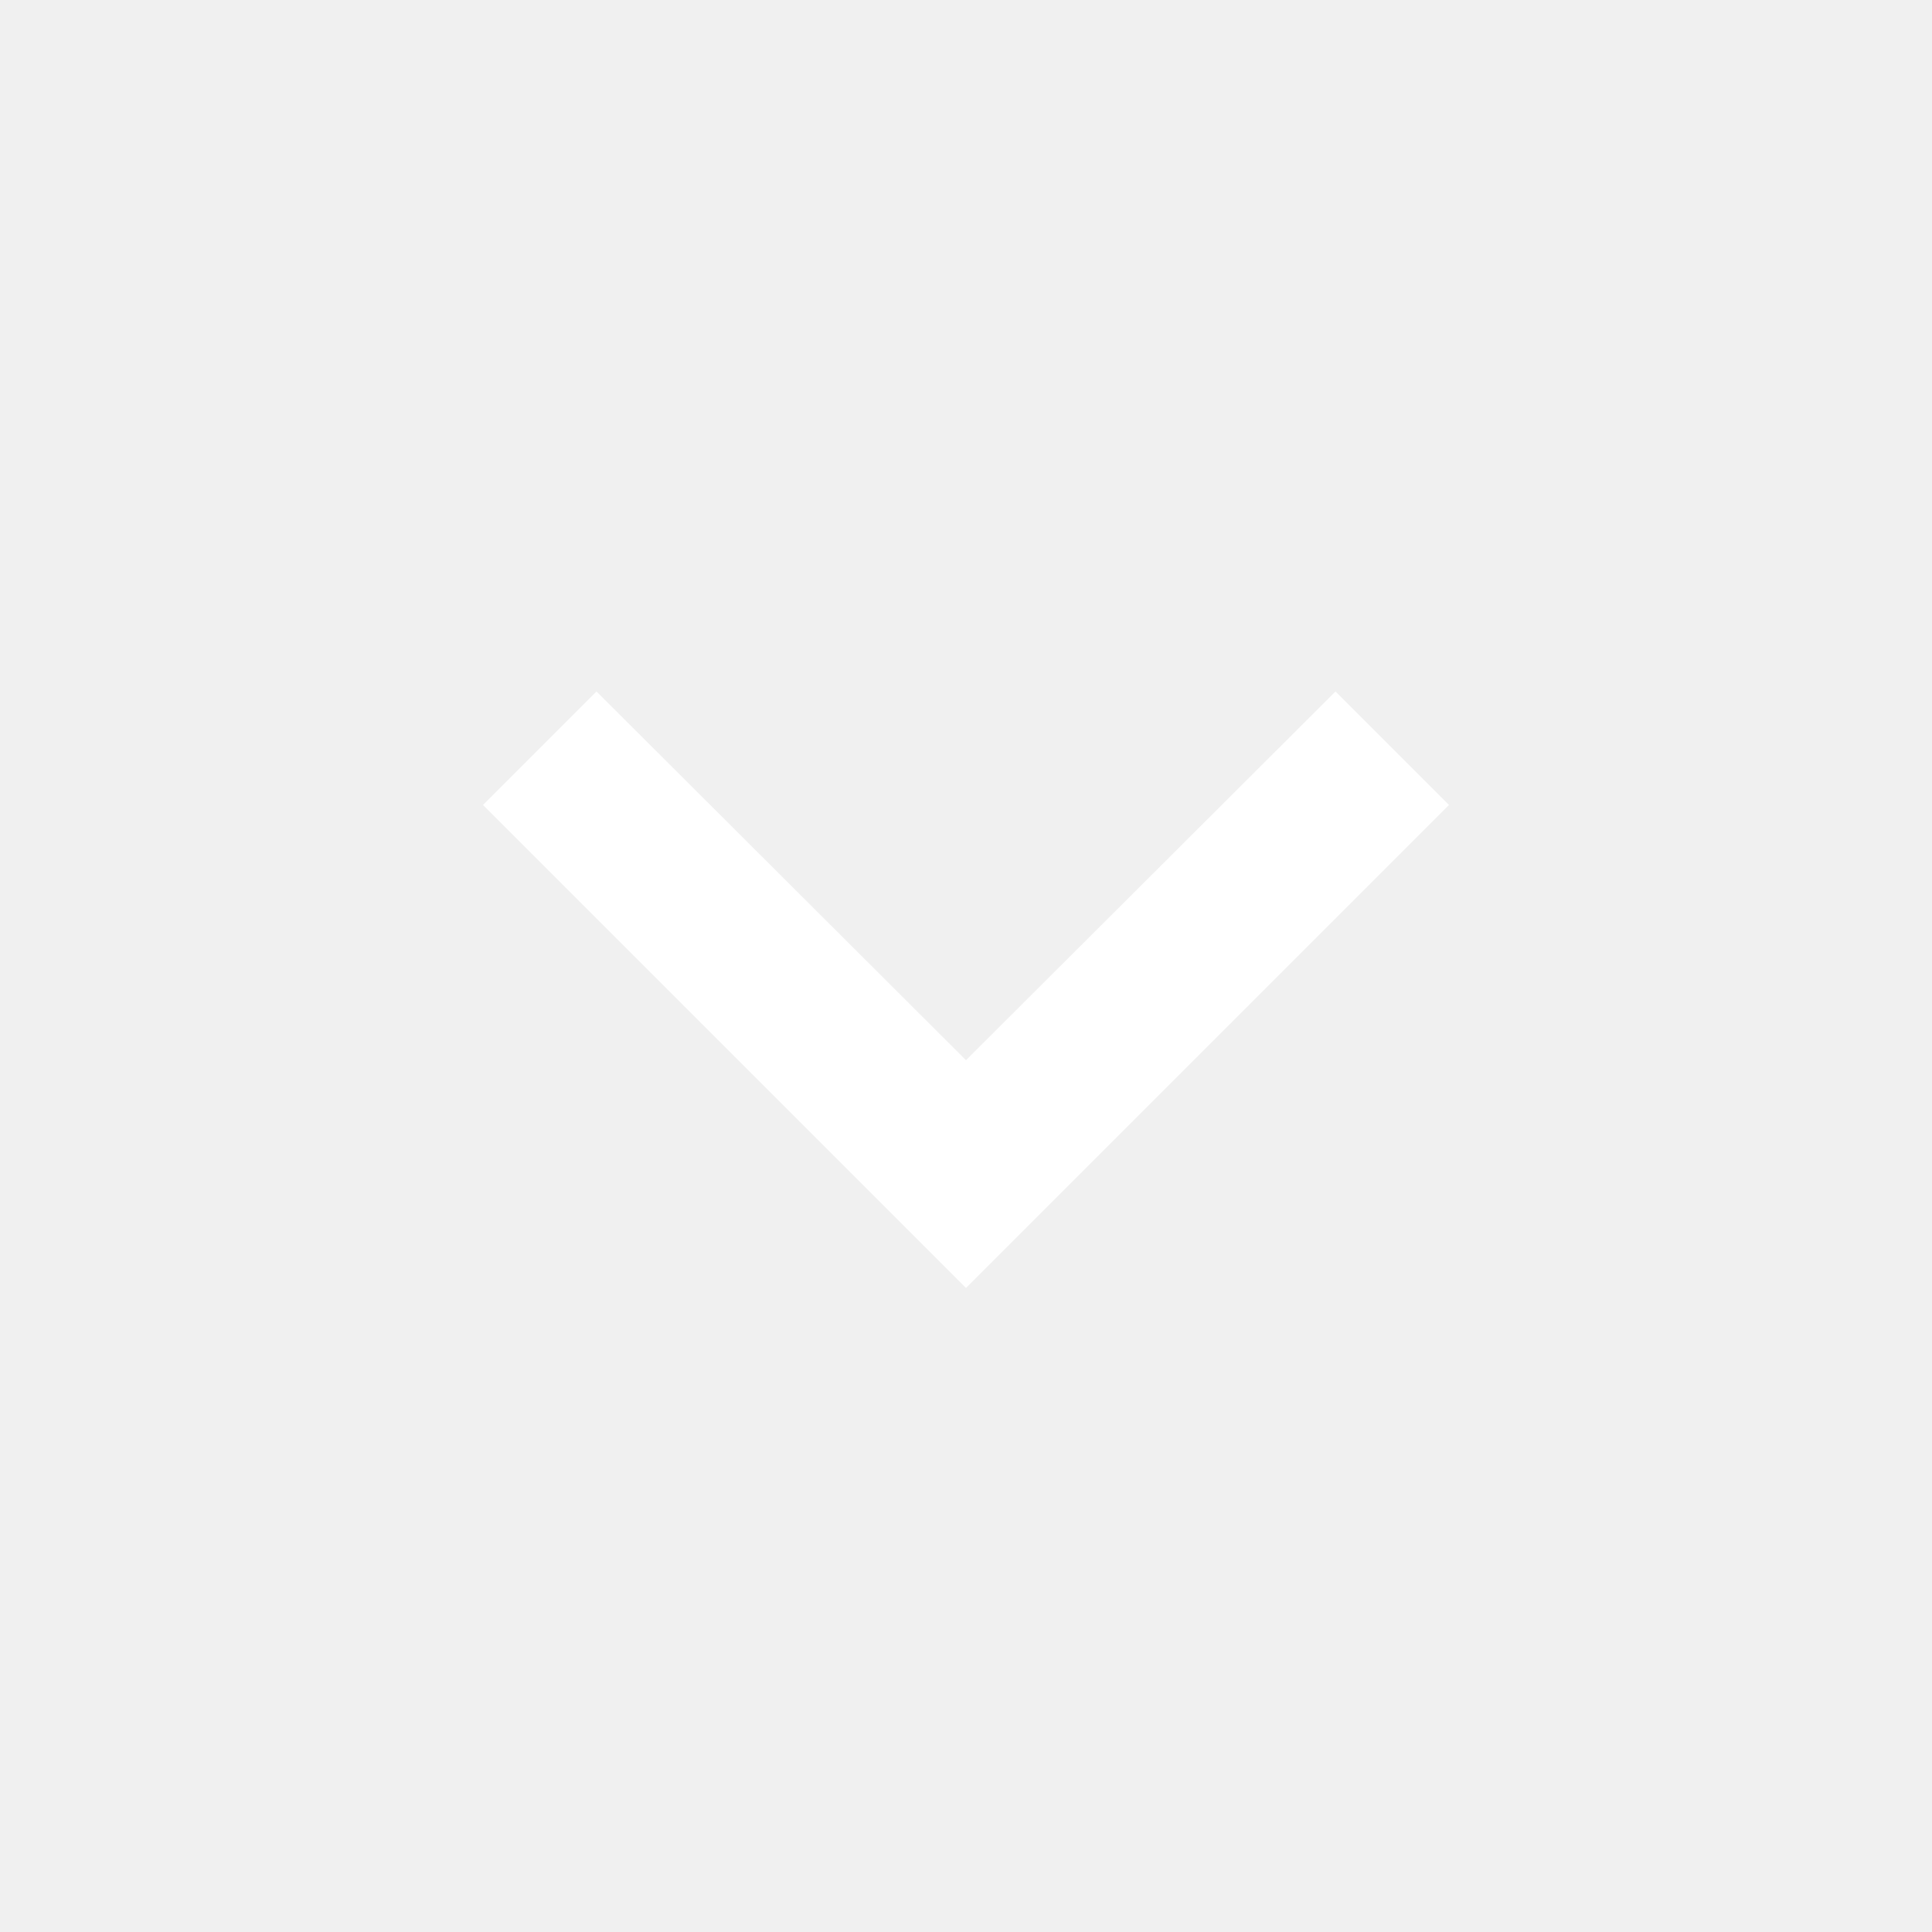
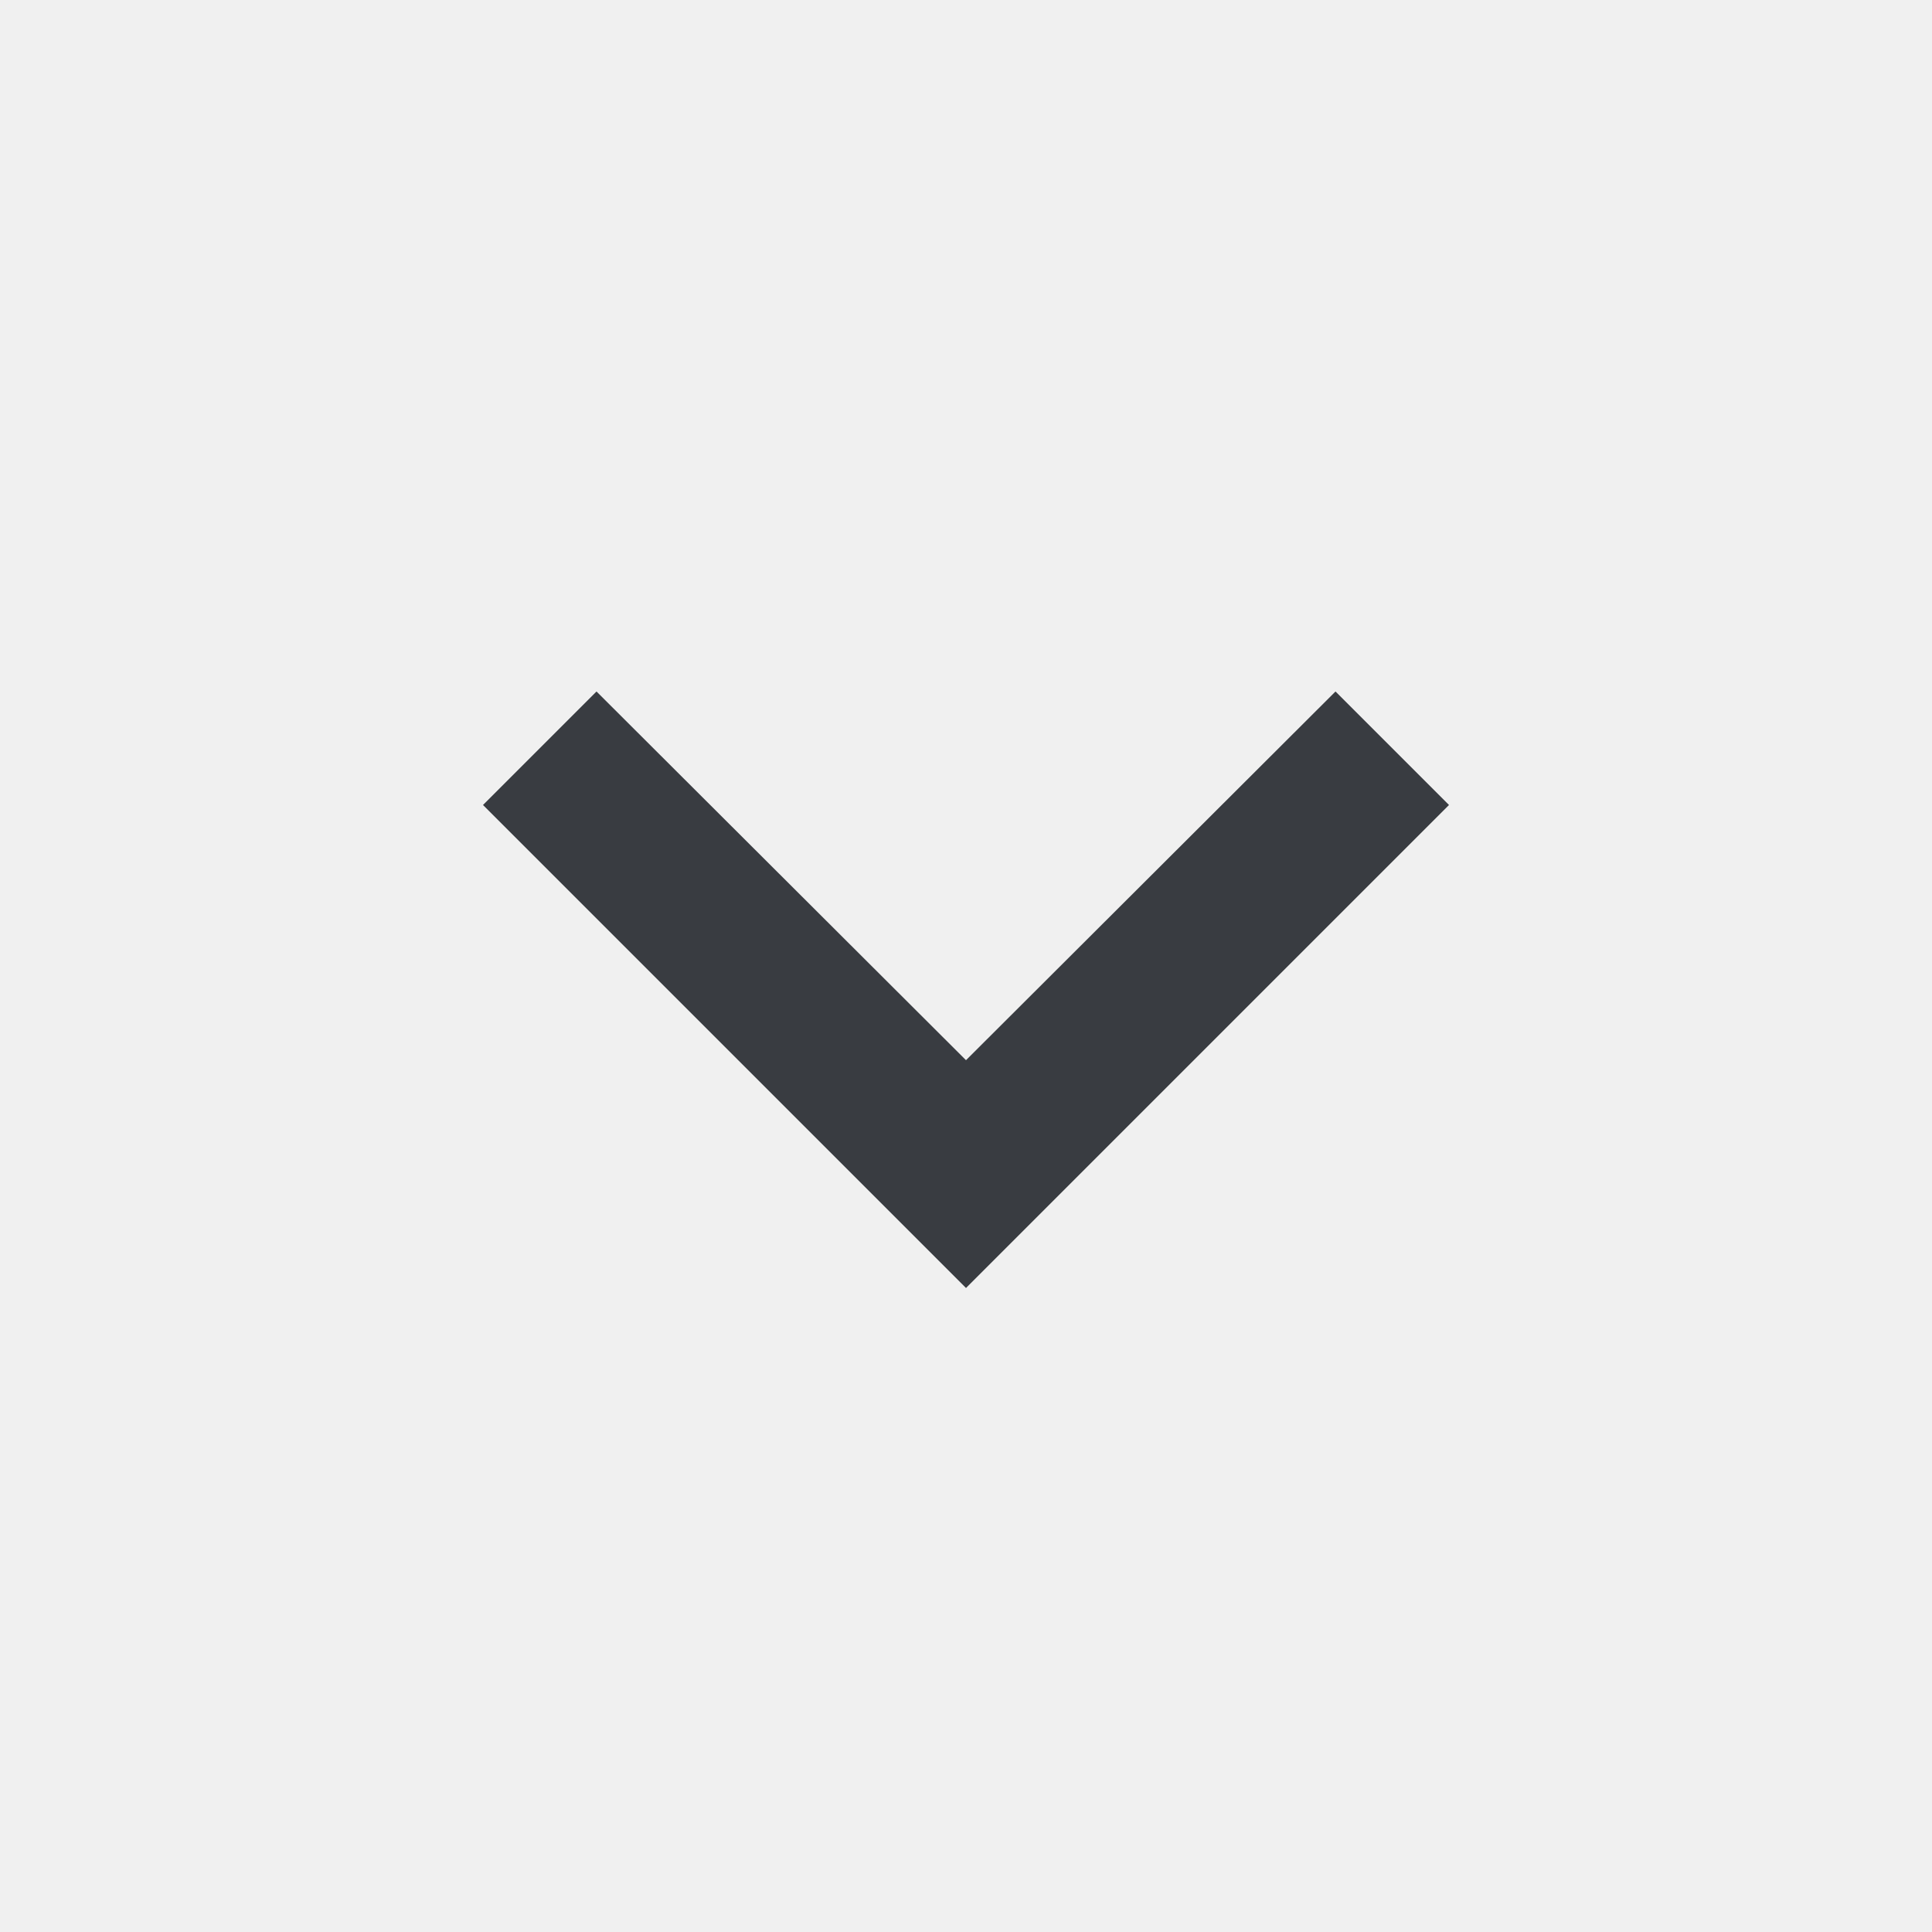
- <svg xmlns="http://www.w3.org/2000/svg" fill="white" focusable="false" viewBox="0 0 24 24" aria-hidden="true">
+ <svg xmlns="http://www.w3.org/2000/svg" fill="rgb(57, 60, 65)" focusable="false" viewBox="0 0 24 24" aria-hidden="true">
  <path d="M16.59 8.59L12 13.17 7.41 8.59 6 10l6 6 6-6z" />
</svg>
